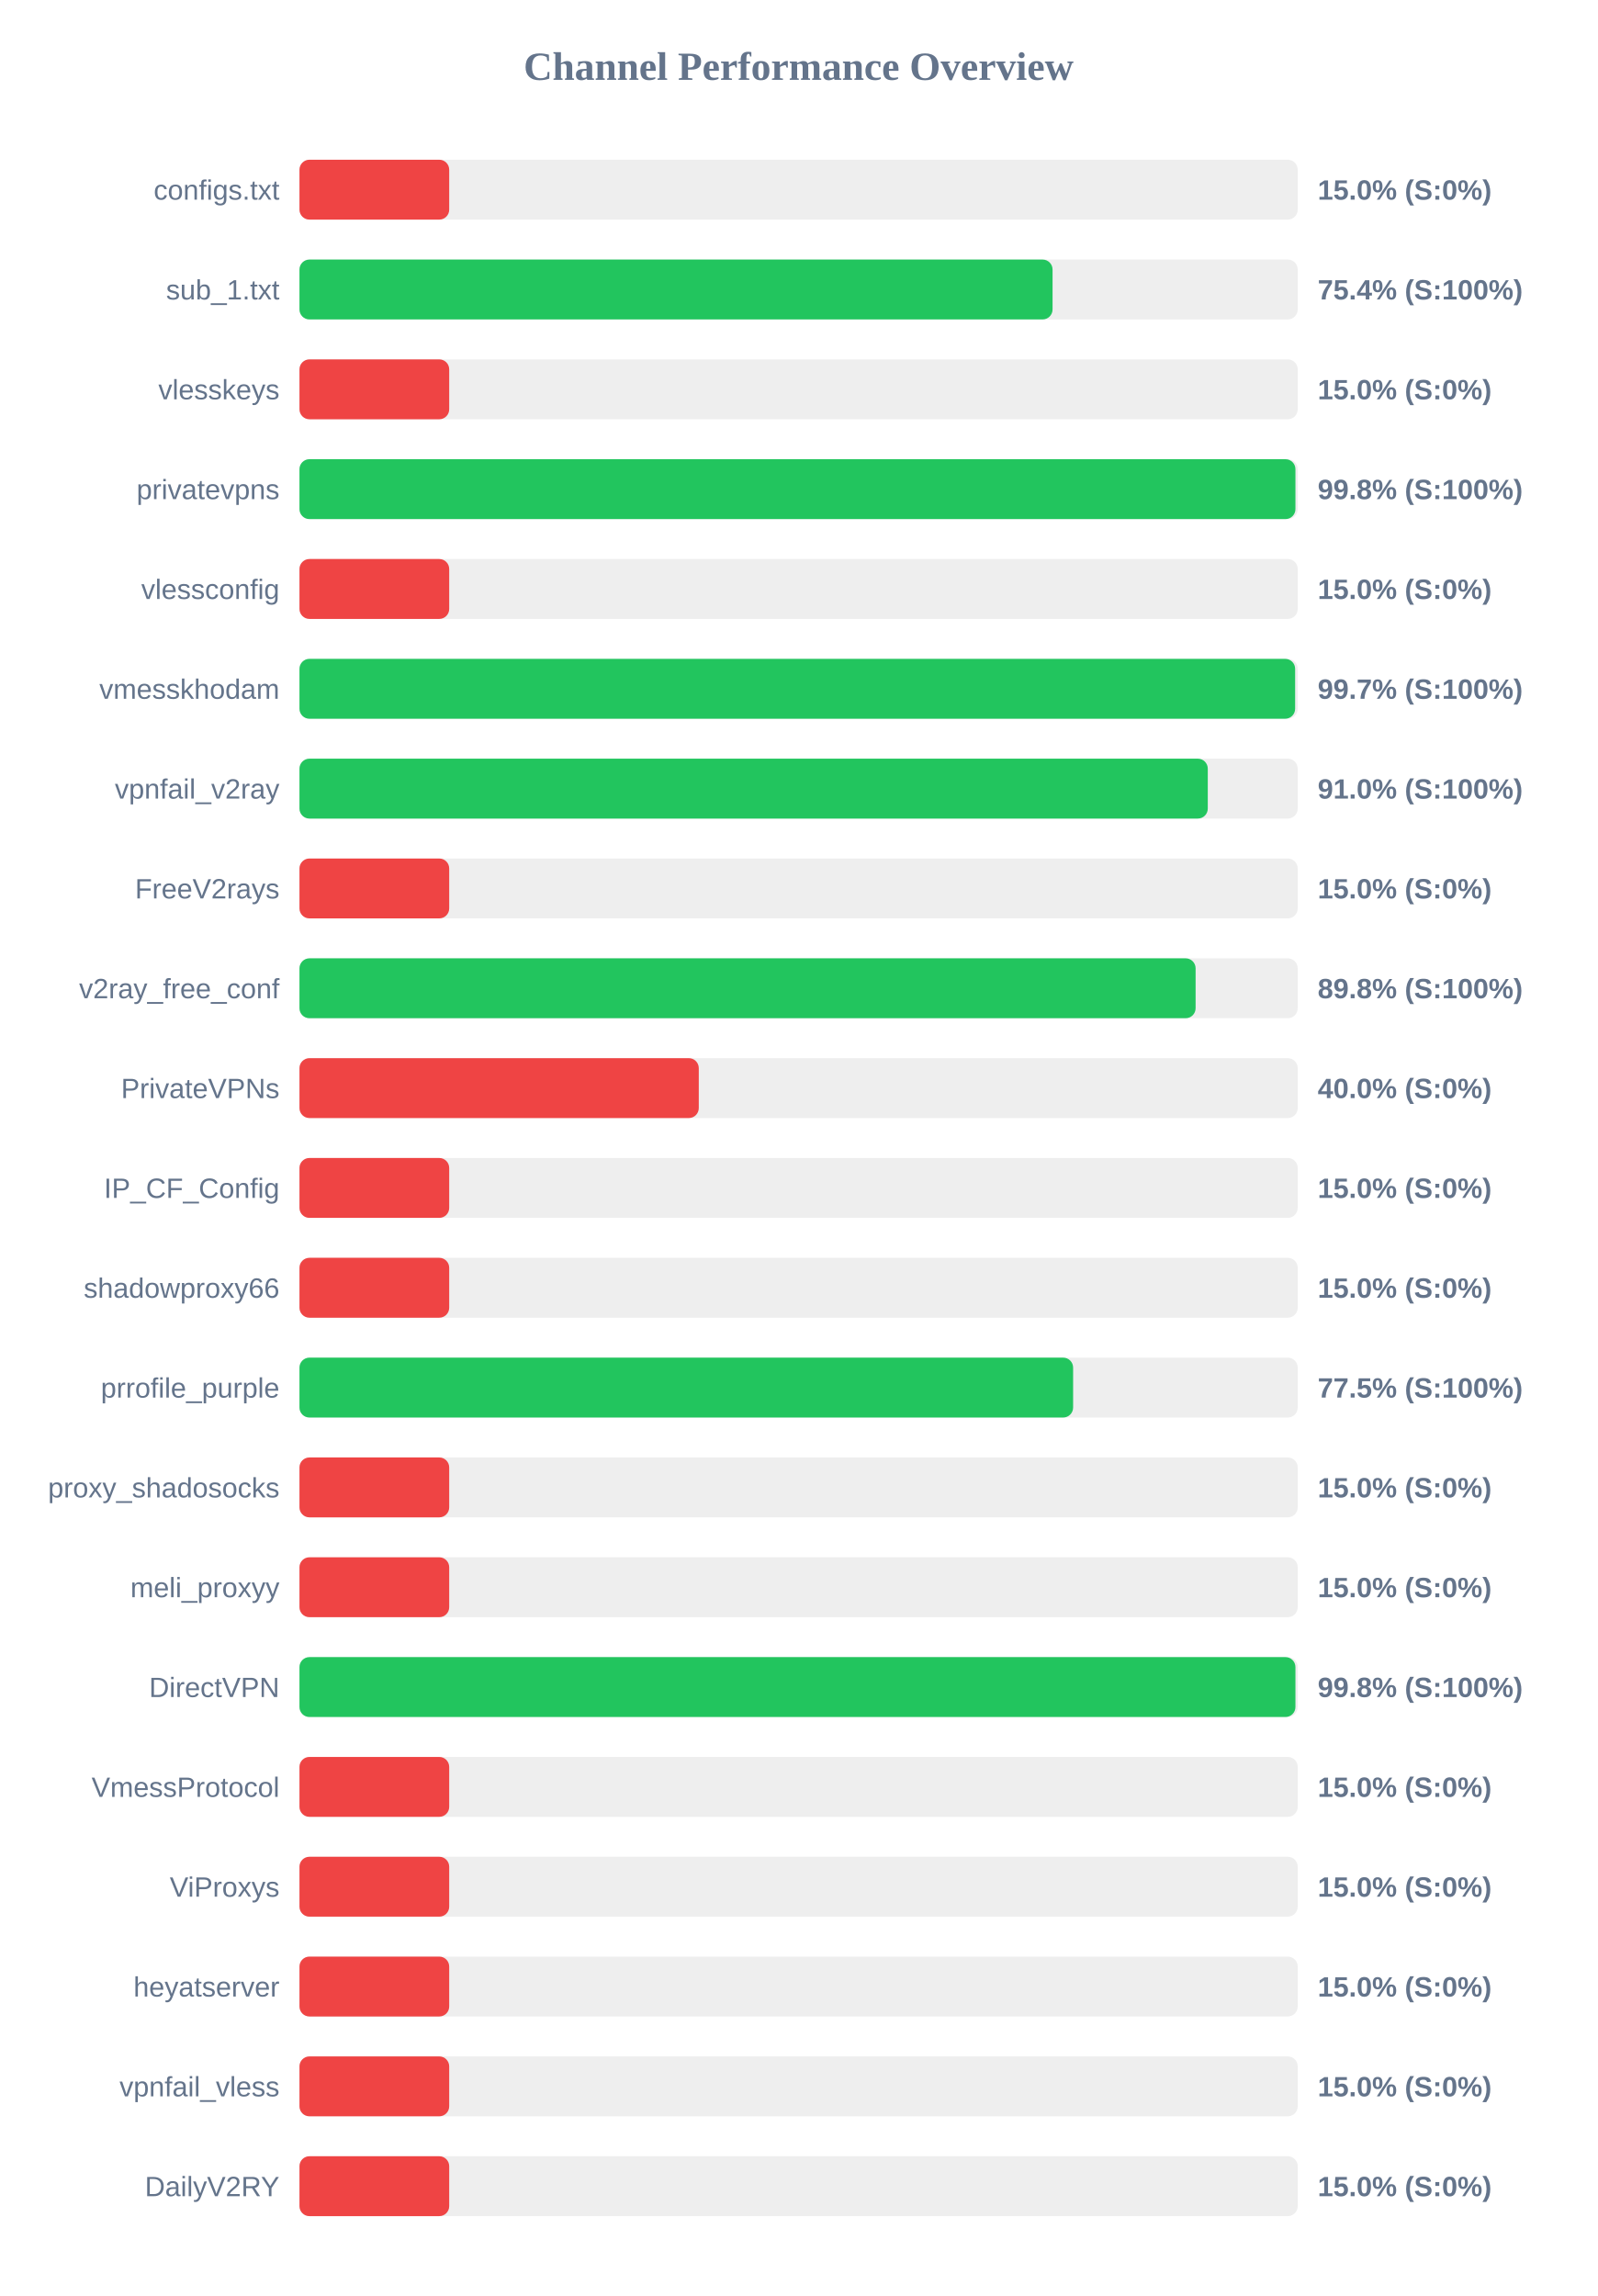
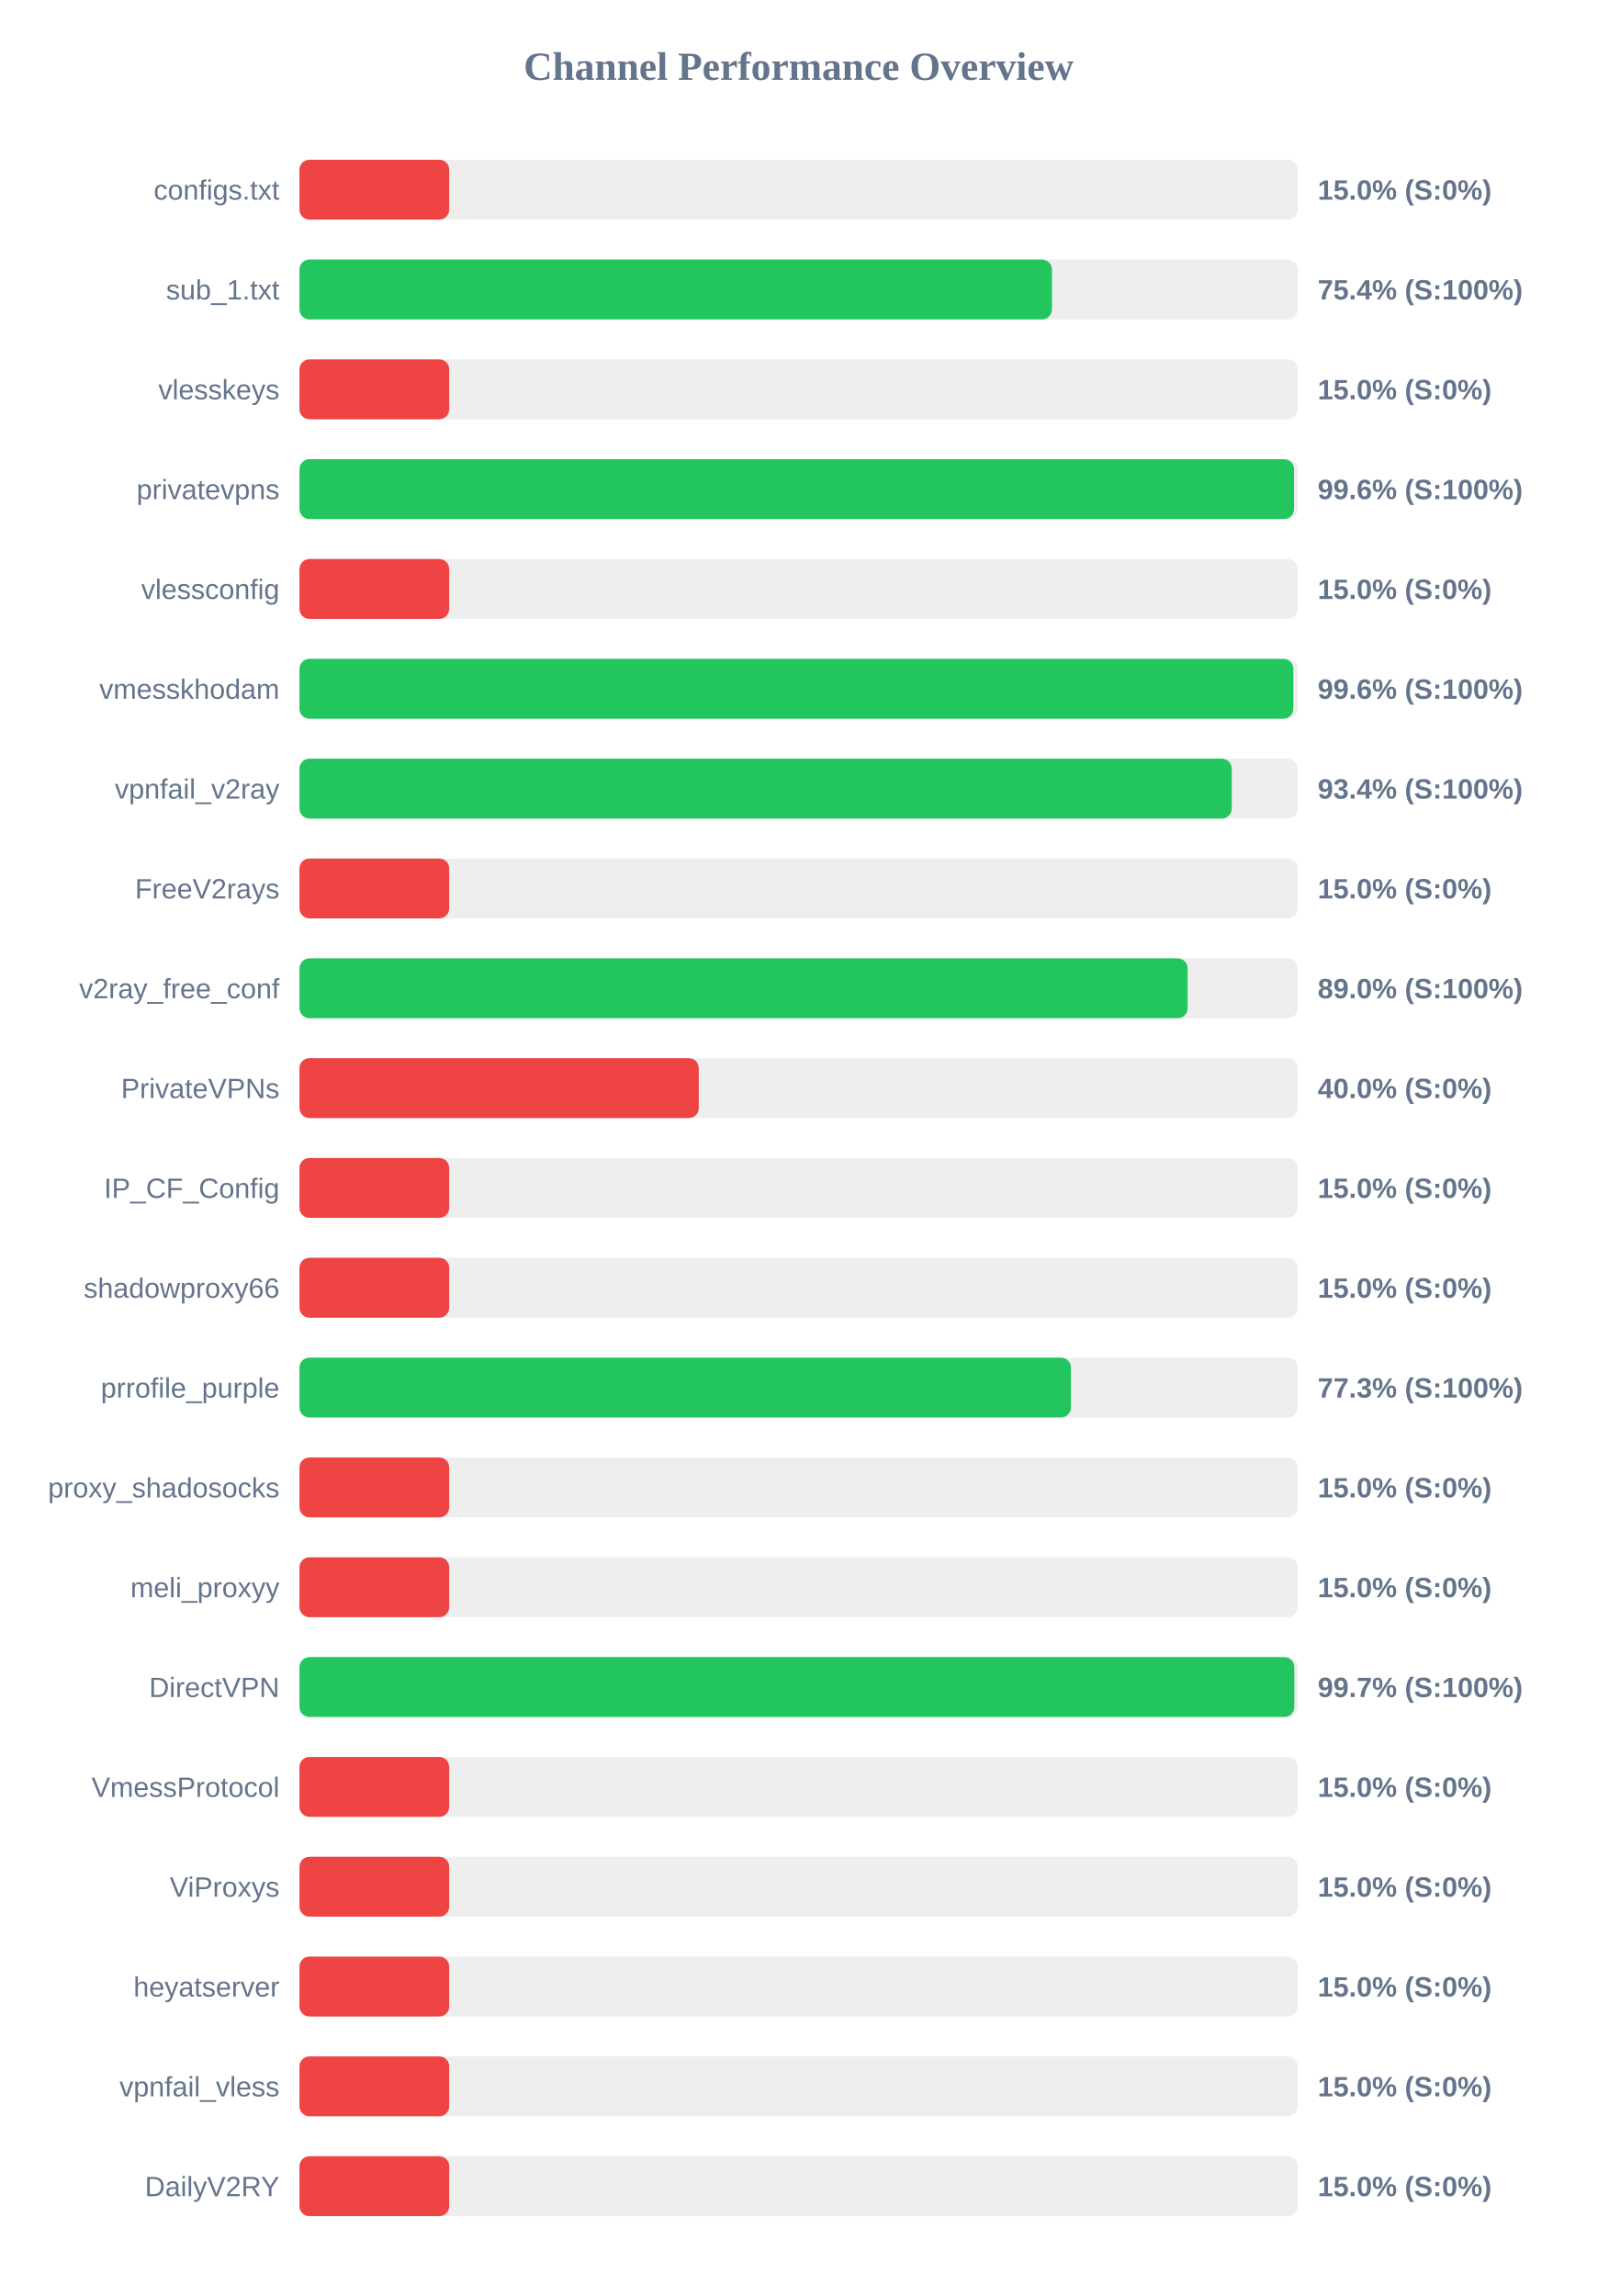
<svg xmlns="http://www.w3.org/2000/svg" width="800" height="1150" version="1.1">
  <style>
        .row { font: 14px Arial; fill: #64748b; }
        .score { font: bold 14px Arial; fill: #64748b; }
    </style>
  <text x="400" y="40" text-anchor="middle" font-size="20px" font-weight="bold" fill="#64748b">Channel Performance Overview</text>
  <rect x="150" y="80" width="500" height="30" fill="#eee" rx="5" />
  <rect x="150" y="80" width="75.0" height="30" fill="#ef4444" rx="5" />
  <text x="140" y="100" text-anchor="end" class="row">configs.txt</text>
  <text x="660" y="100" text-anchor="start" class="score">15.0% (S:0%)</text>
  <rect x="150" y="130" width="500" height="30" fill="#eee" rx="5" />
-   <rect x="150" y="130" width="377.2" height="30" fill="#22c55e" rx="5" />
+   <rect x="150" y="130" width="376.9" height="30" fill="#22c55e" rx="5" />
  <text x="140" y="150" text-anchor="end" class="row">sub_1.txt</text>
  <text x="660" y="150" text-anchor="start" class="score">75.4% (S:100%)</text>
  <rect x="150" y="180" width="500" height="30" fill="#eee" rx="5" />
  <rect x="150" y="180" width="75.0" height="30" fill="#ef4444" rx="5" />
  <text x="140" y="200" text-anchor="end" class="row">vlesskeys</text>
  <text x="660" y="200" text-anchor="start" class="score">15.0% (S:0%)</text>
  <rect x="150" y="230" width="500" height="30" fill="#eee" rx="5" />
-   <rect x="150" y="230" width="498.85" height="30" fill="#22c55e" rx="5" />
+   <rect x="150" y="230" width="498.15" height="30" fill="#22c55e" rx="5" />
  <text x="140" y="250" text-anchor="end" class="row">privatevpns</text>
-   <text x="660" y="250" text-anchor="start" class="score">99.8% (S:100%)</text>
+   <text x="660" y="250" text-anchor="start" class="score">99.6% (S:100%)</text>
  <rect x="150" y="280" width="500" height="30" fill="#eee" rx="5" />
  <rect x="150" y="280" width="75.0" height="30" fill="#ef4444" rx="5" />
  <text x="140" y="300" text-anchor="end" class="row">vlessconfig</text>
  <text x="660" y="300" text-anchor="start" class="score">15.0% (S:0%)</text>
  <rect x="150" y="330" width="500" height="30" fill="#eee" rx="5" />
-   <rect x="150" y="330" width="498.7" height="30" fill="#22c55e" rx="5" />
+   <rect x="150" y="330" width="497.8" height="30" fill="#22c55e" rx="5" />
  <text x="140" y="350" text-anchor="end" class="row">vmesskhodam</text>
-   <text x="660" y="350" text-anchor="start" class="score">99.7% (S:100%)</text>
+   <text x="660" y="350" text-anchor="start" class="score">99.6% (S:100%)</text>
  <rect x="150" y="380" width="500" height="30" fill="#eee" rx="5" />
-   <rect x="150" y="380" width="454.95" height="30" fill="#22c55e" rx="5" />
+   <rect x="150" y="380" width="466.95" height="30" fill="#22c55e" rx="5" />
  <text x="140" y="400" text-anchor="end" class="row">vpnfail_v2ray</text>
-   <text x="660" y="400" text-anchor="start" class="score">91.0% (S:100%)</text>
+   <text x="660" y="400" text-anchor="start" class="score">93.4% (S:100%)</text>
  <rect x="150" y="430" width="500" height="30" fill="#eee" rx="5" />
  <rect x="150" y="430" width="75.0" height="30" fill="#ef4444" rx="5" />
  <text x="140" y="450" text-anchor="end" class="row">FreeV2rays</text>
  <text x="660" y="450" text-anchor="start" class="score">15.0% (S:0%)</text>
  <rect x="150" y="480" width="500" height="30" fill="#eee" rx="5" />
-   <rect x="150" y="480" width="448.85" height="30" fill="#22c55e" rx="5" />
+   <rect x="150" y="480" width="444.85" height="30" fill="#22c55e" rx="5" />
  <text x="140" y="500" text-anchor="end" class="row">v2ray_free_conf</text>
-   <text x="660" y="500" text-anchor="start" class="score">89.8% (S:100%)</text>
+   <text x="660" y="500" text-anchor="start" class="score">89.0% (S:100%)</text>
  <rect x="150" y="530" width="500" height="30" fill="#eee" rx="5" />
  <rect x="150" y="530" width="200.0" height="30" fill="#ef4444" rx="5" />
  <text x="140" y="550" text-anchor="end" class="row">PrivateVPNs</text>
  <text x="660" y="550" text-anchor="start" class="score">40.0% (S:0%)</text>
  <rect x="150" y="580" width="500" height="30" fill="#eee" rx="5" />
  <rect x="150" y="580" width="75.0" height="30" fill="#ef4444" rx="5" />
  <text x="140" y="600" text-anchor="end" class="row">IP_CF_Config</text>
  <text x="660" y="600" text-anchor="start" class="score">15.0% (S:0%)</text>
  <rect x="150" y="630" width="500" height="30" fill="#eee" rx="5" />
  <rect x="150" y="630" width="75.0" height="30" fill="#ef4444" rx="5" />
  <text x="140" y="650" text-anchor="end" class="row">shadowproxy66</text>
  <text x="660" y="650" text-anchor="start" class="score">15.0% (S:0%)</text>
  <rect x="150" y="680" width="500" height="30" fill="#eee" rx="5" />
-   <rect x="150" y="680" width="387.5" height="30" fill="#22c55e" rx="5" />
+   <rect x="150" y="680" width="386.4" height="30" fill="#22c55e" rx="5" />
  <text x="140" y="700" text-anchor="end" class="row">prrofile_purple</text>
-   <text x="660" y="700" text-anchor="start" class="score">77.5% (S:100%)</text>
+   <text x="660" y="700" text-anchor="start" class="score">77.3% (S:100%)</text>
  <rect x="150" y="730" width="500" height="30" fill="#eee" rx="5" />
  <rect x="150" y="730" width="75.0" height="30" fill="#ef4444" rx="5" />
  <text x="140" y="750" text-anchor="end" class="row">proxy_shadosocks</text>
  <text x="660" y="750" text-anchor="start" class="score">15.0% (S:0%)</text>
  <rect x="150" y="780" width="500" height="30" fill="#eee" rx="5" />
  <rect x="150" y="780" width="75.0" height="30" fill="#ef4444" rx="5" />
  <text x="140" y="800" text-anchor="end" class="row">meli_proxyy</text>
  <text x="660" y="800" text-anchor="start" class="score">15.0% (S:0%)</text>
  <rect x="150" y="830" width="500" height="30" fill="#eee" rx="5" />
-   <rect x="150" y="830" width="498.85" height="30" fill="#22c55e" rx="5" />
+   <rect x="150" y="830" width="498.3" height="30" fill="#22c55e" rx="5" />
  <text x="140" y="850" text-anchor="end" class="row">DirectVPN</text>
-   <text x="660" y="850" text-anchor="start" class="score">99.8% (S:100%)</text>
+   <text x="660" y="850" text-anchor="start" class="score">99.7% (S:100%)</text>
  <rect x="150" y="880" width="500" height="30" fill="#eee" rx="5" />
  <rect x="150" y="880" width="75.0" height="30" fill="#ef4444" rx="5" />
  <text x="140" y="900" text-anchor="end" class="row">VmessProtocol</text>
  <text x="660" y="900" text-anchor="start" class="score">15.0% (S:0%)</text>
  <rect x="150" y="930" width="500" height="30" fill="#eee" rx="5" />
  <rect x="150" y="930" width="75.0" height="30" fill="#ef4444" rx="5" />
  <text x="140" y="950" text-anchor="end" class="row">ViProxys</text>
  <text x="660" y="950" text-anchor="start" class="score">15.0% (S:0%)</text>
  <rect x="150" y="980" width="500" height="30" fill="#eee" rx="5" />
  <rect x="150" y="980" width="75.0" height="30" fill="#ef4444" rx="5" />
  <text x="140" y="1000" text-anchor="end" class="row">heyatserver</text>
  <text x="660" y="1000" text-anchor="start" class="score">15.0% (S:0%)</text>
  <rect x="150" y="1030" width="500" height="30" fill="#eee" rx="5" />
  <rect x="150" y="1030" width="75.0" height="30" fill="#ef4444" rx="5" />
  <text x="140" y="1050" text-anchor="end" class="row">vpnfail_vless</text>
  <text x="660" y="1050" text-anchor="start" class="score">15.0% (S:0%)</text>
  <rect x="150" y="1080" width="500" height="30" fill="#eee" rx="5" />
  <rect x="150" y="1080" width="75.0" height="30" fill="#ef4444" rx="5" />
  <text x="140" y="1100" text-anchor="end" class="row">DailyV2RY</text>
  <text x="660" y="1100" text-anchor="start" class="score">15.0% (S:0%)</text>
</svg>
